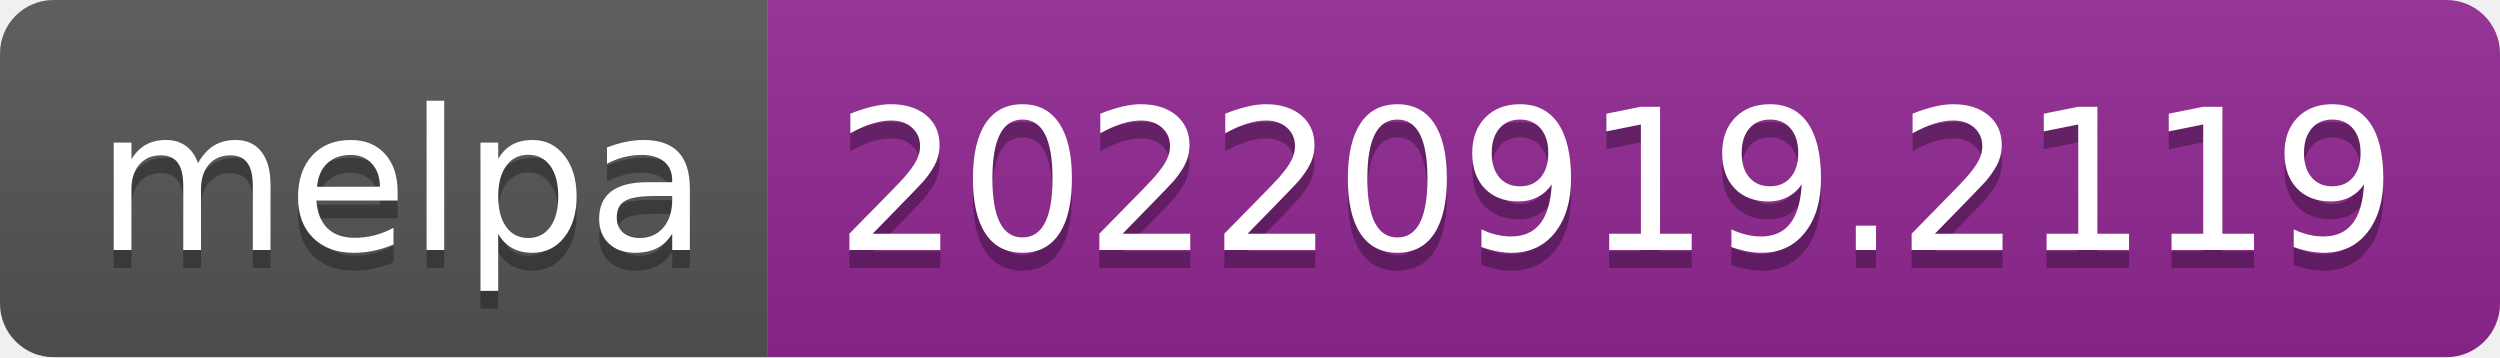
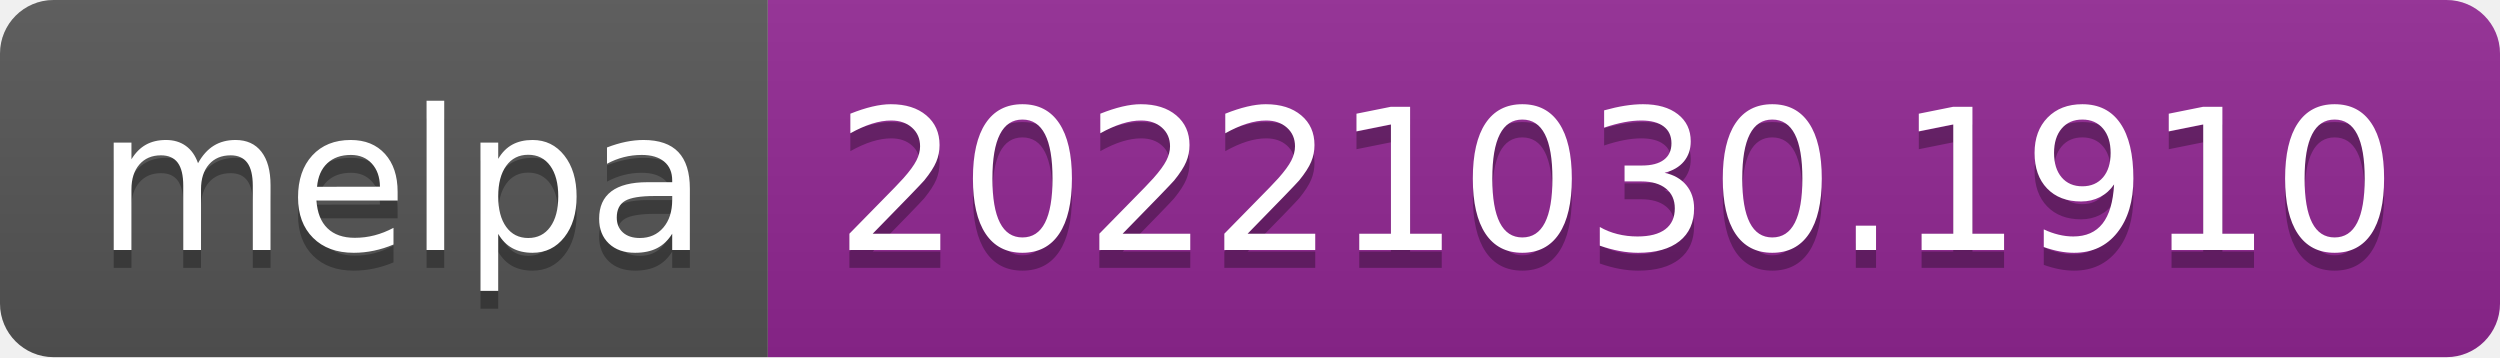
- <svg xmlns="http://www.w3.org/2000/svg" width="140" height="20" role="img" aria-label="melpa: 20220919.2119">
+ <svg xmlns="http://www.w3.org/2000/svg" width="140" height="20" role="img" aria-label="melpa: 20221030.1910">
  <linearGradient id="s" x2="0" y2="100%">
    <stop offset="0" stop-color="#bbb" stop-opacity=".1" />
    <stop offset="1" stop-opacity=".1" />
  </linearGradient>
  <clipPath id="r">
    <rect width="140" height="20" rx="3" fill="#fff" />
  </clipPath>
  <g clip-path="url(#r)">
    <rect width="43" height="20" fill="#555" />
    <rect x="43" width="97" height="20" fill="#922793" />
    <rect width="140" height="20" fill="url(#s)" />
  </g>
  <g fill="#fff" text-anchor="middle" font-family="Verdana,Geneva,DejaVu Sans,sans-serif" text-rendering="geometricPrecision" font-size="110">
    <text aria-hidden="true" x="225" y="150" fill="#010101" fill-opacity=".3" transform="scale(.1)" textLength="330">melpa</text>
    <text x="225" y="140" transform="scale(.1)" fill="#fff" textLength="330">melpa</text>
-     <text aria-hidden="true" x="905" y="150" fill="#010101" fill-opacity=".3" transform="scale(.1)" textLength="870">20220919.2119</text>
-     <text x="905" y="140" transform="scale(.1)" fill="#fff" textLength="870">20220919.2119</text>
+     <text aria-hidden="true" x="905" y="150" fill="#010101" fill-opacity=".3" transform="scale(.1)" textLength="870">20221030.1910</text>
+     <text x="905" y="140" transform="scale(.1)" fill="#fff" textLength="870">20221030.1910</text>
  </g>
</svg>
